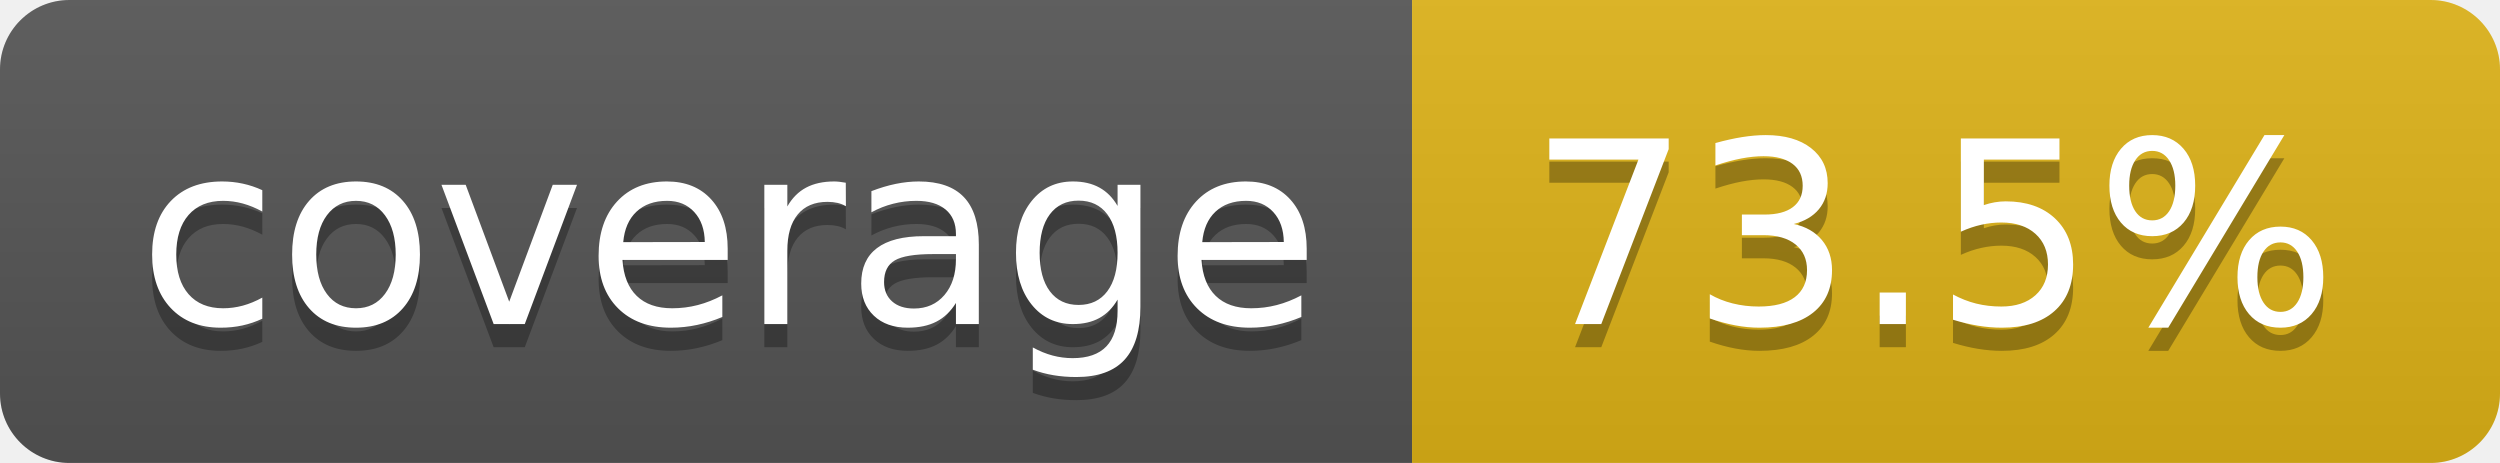
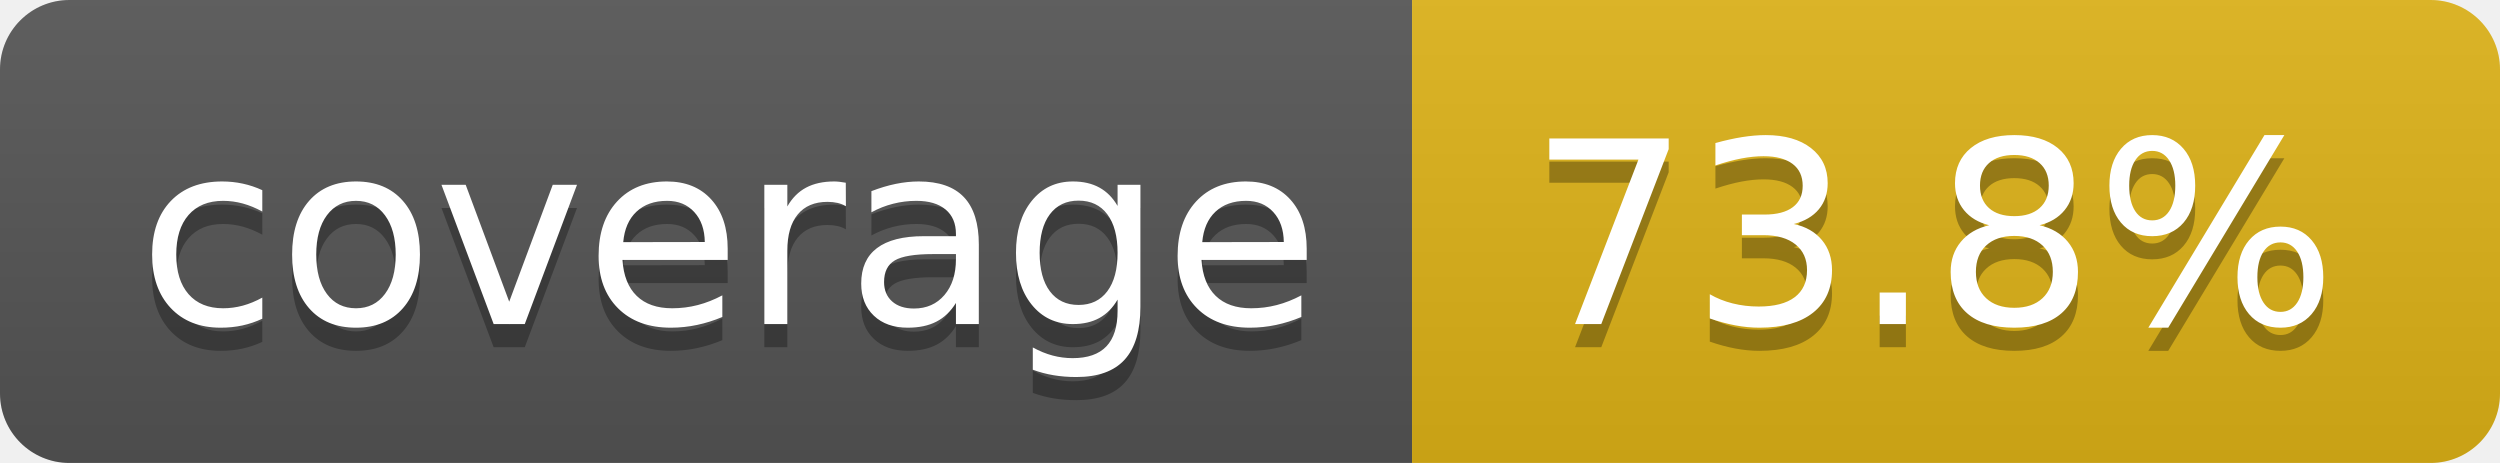
- <svg xmlns="http://www.w3.org/2000/svg" width="108" height="20" role="img" aria-label="coverage: 73.5%">
+ <svg xmlns="http://www.w3.org/2000/svg" width="108" height="20" role="img" aria-label="coverage: 73.8%">
  <linearGradient id="s" x2="0" y2="100%">
    <stop offset="0" stop-color="#bbb" stop-opacity=".1" />
    <stop offset="1" stop-opacity=".1" />
  </linearGradient>
  <clipPath id="r">
    <rect width="108" height="20" rx="3" fill="#fff" />
  </clipPath>
  <g clip-path="url(#r)">
    <rect width="61" height="20" fill="#555" />
    <rect x="61" width="47" height="20" fill="#dfb317" />
    <rect width="108" height="20" fill="url(#s)" />
  </g>
  <g fill="#fff" text-anchor="middle" font-family="Verdana,Geneva,DejaVu Sans,sans-serif" text-rendering="geometricPrecision" font-size="110">
    <text aria-hidden="true" x="315" y="150" fill="#010101" fill-opacity=".3" transform="scale(.1)" textLength="510">coverage</text>
    <text x="315" y="140" transform="scale(.1)" fill="#fff" textLength="510">coverage</text>
-     <text aria-hidden="true" x="835" y="150" fill="#010101" fill-opacity=".3" transform="scale(.1)" textLength="370">73.5%</text>
-     <text x="835" y="140" transform="scale(.1)" fill="#fff" textLength="370">73.5%</text>
+     <text aria-hidden="true" x="835" y="150" fill="#010101" fill-opacity=".3" transform="scale(.1)" textLength="370">73.8%</text>
+     <text x="835" y="140" transform="scale(.1)" fill="#fff" textLength="370">73.8%</text>
  </g>
</svg>
